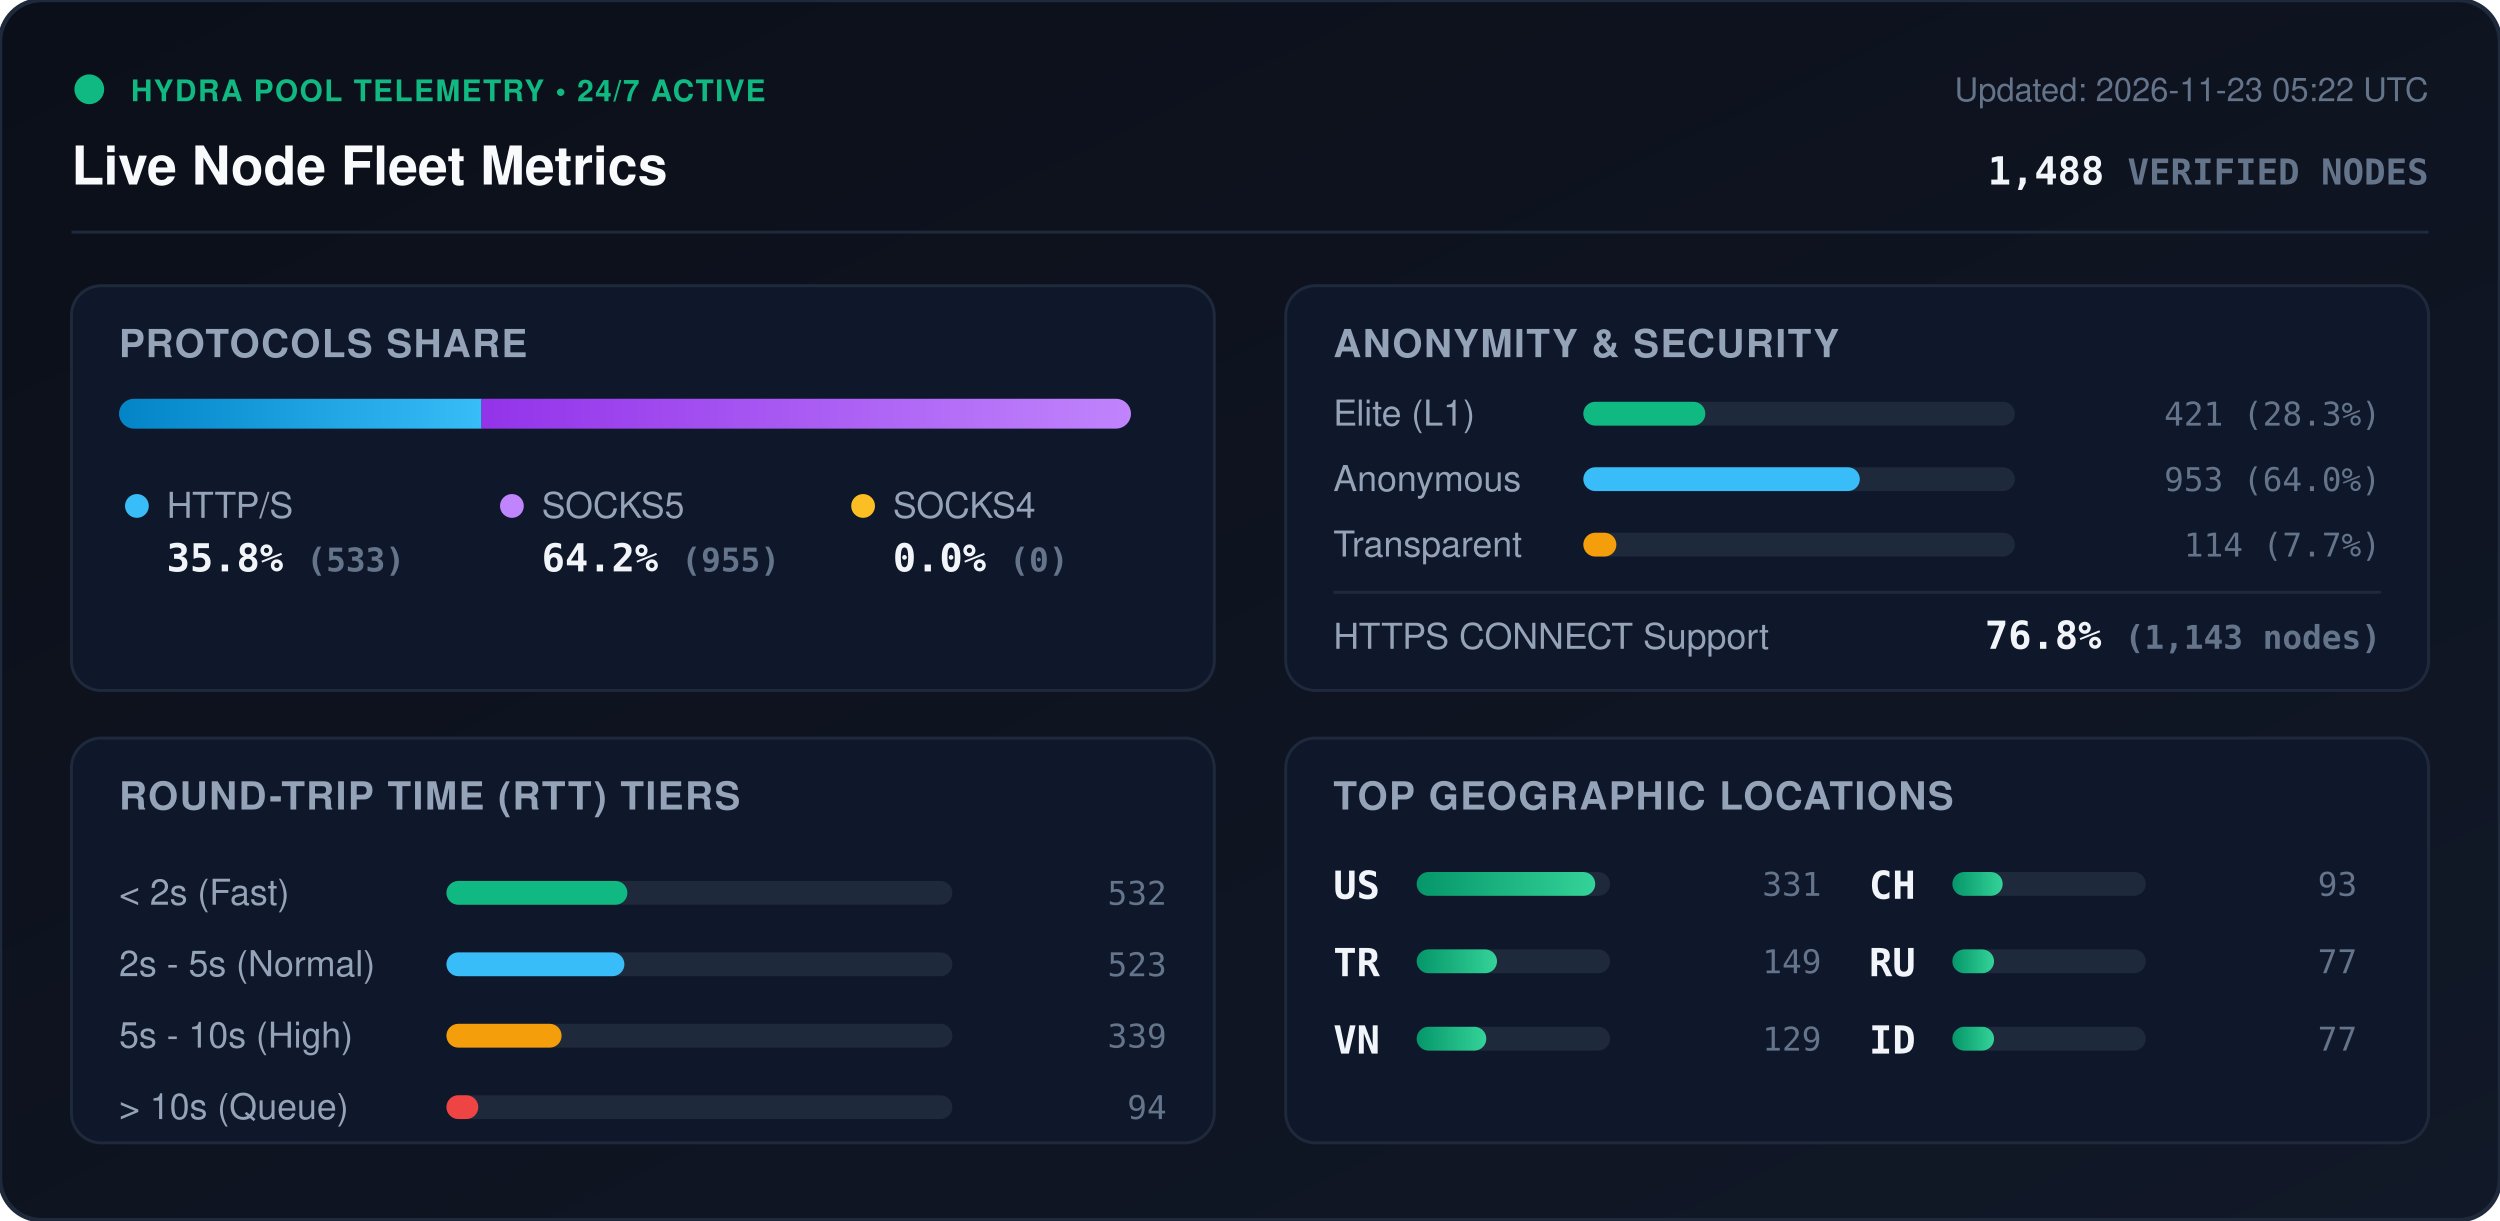
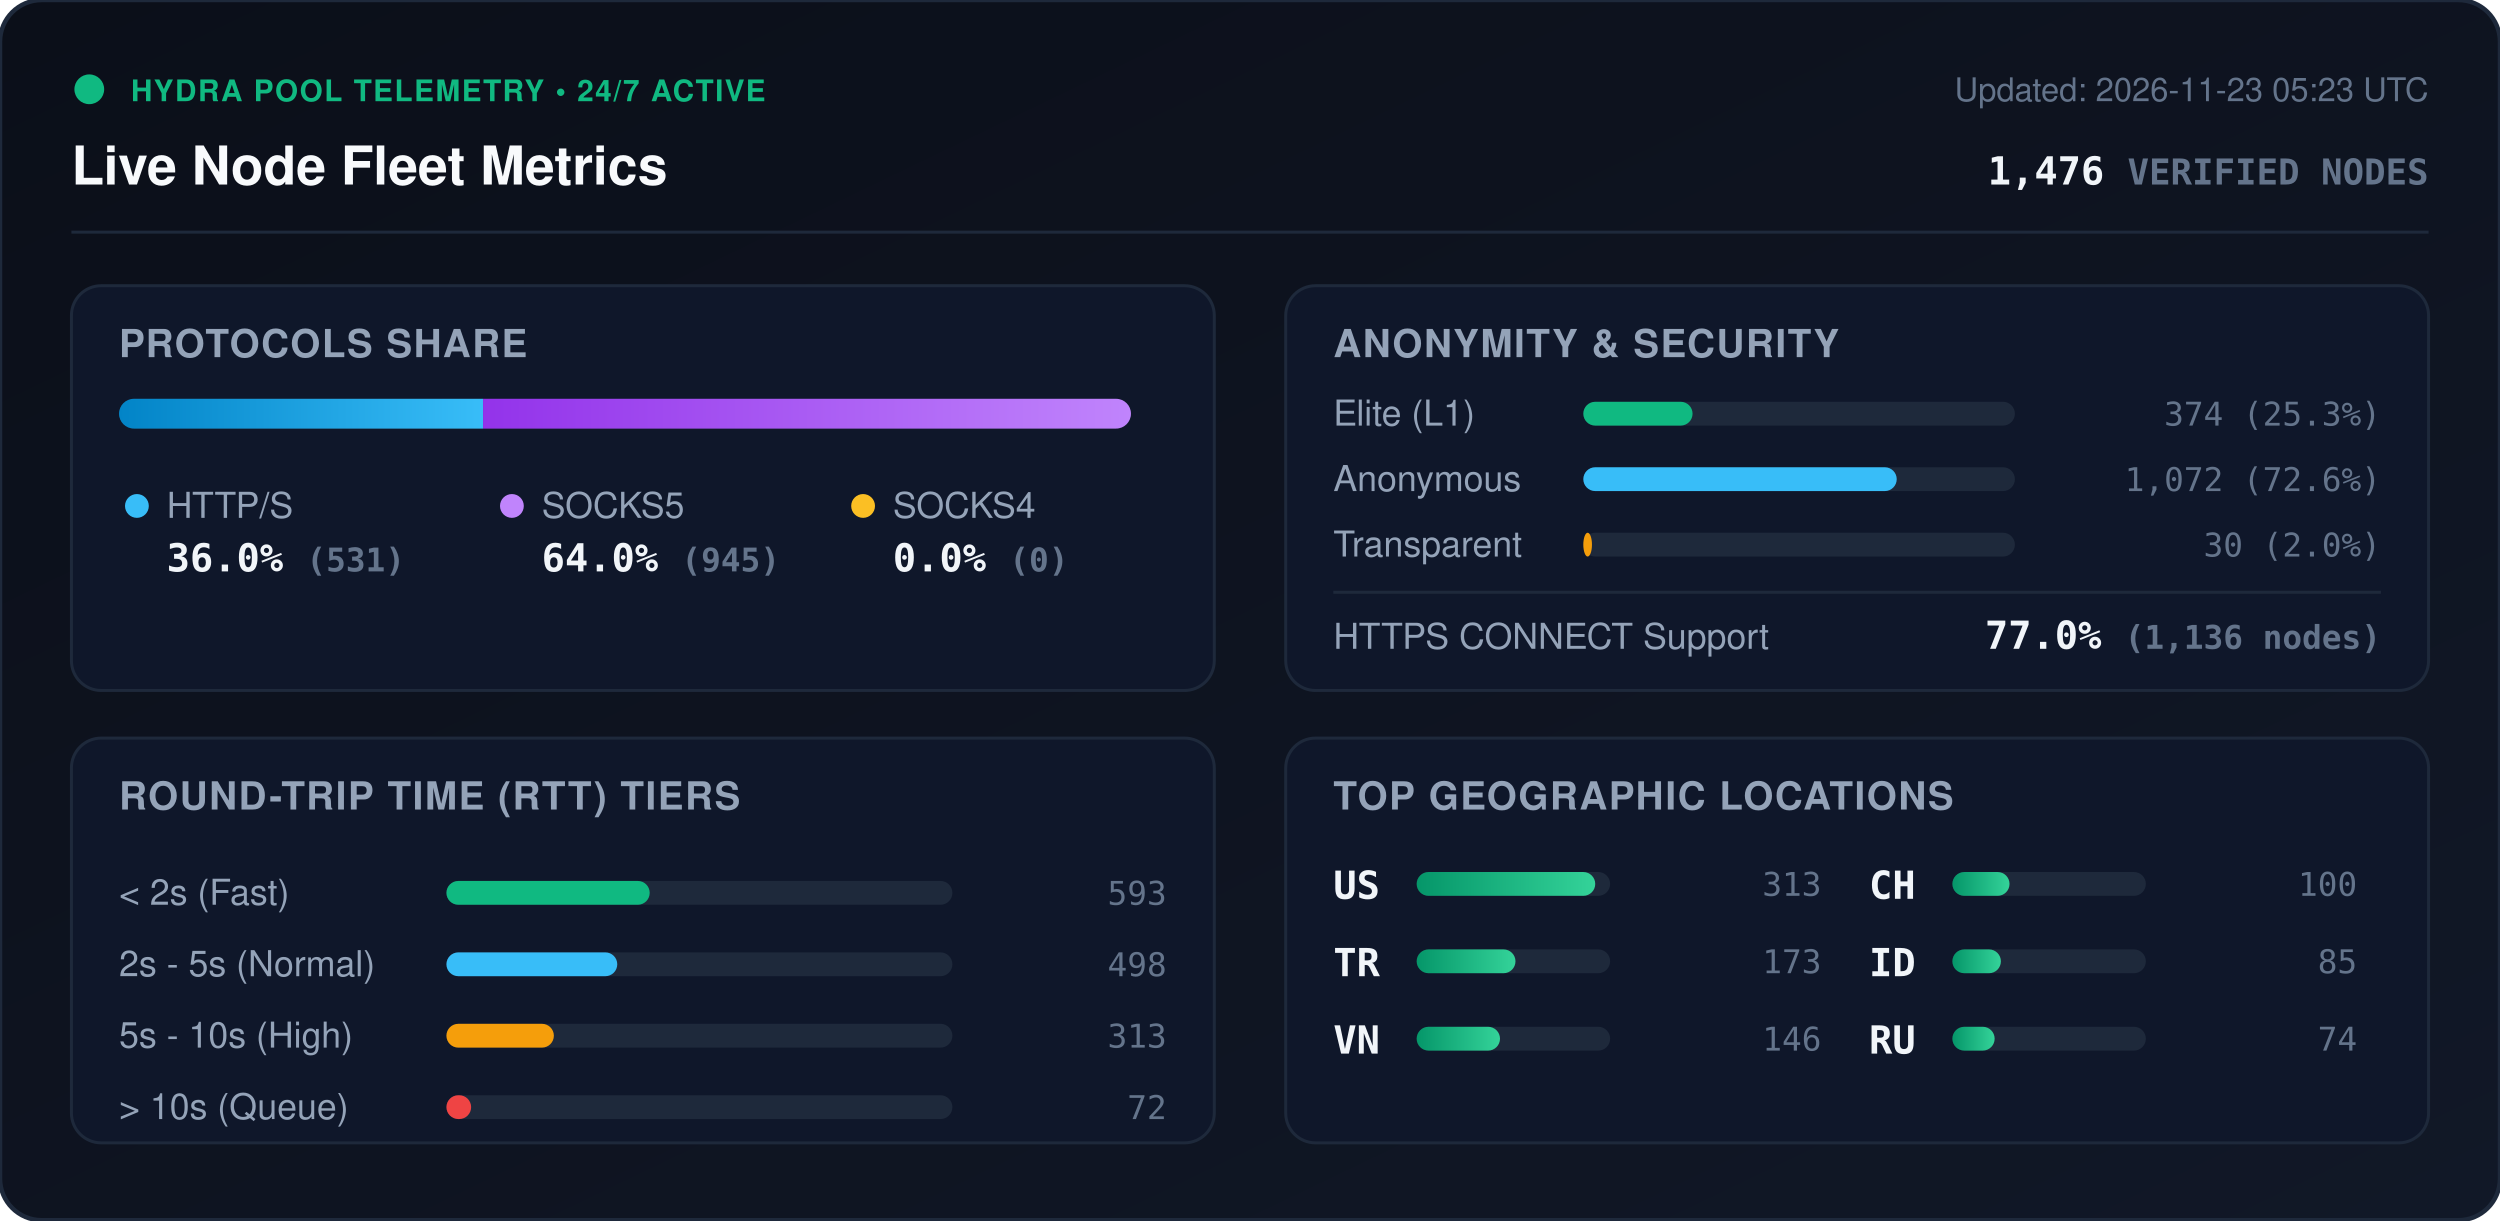
<svg xmlns="http://www.w3.org/2000/svg" viewBox="0 0 840 410" width="840" height="410" style="max-width: 100%; height: auto;">
  <defs>
    <linearGradient id="bg" x1="0%" y1="0%" x2="100%" y2="100%">
      <stop offset="0%" stop-color="#0b0f19" />
      <stop offset="100%" stop-color="#111827" />
    </linearGradient>
    <linearGradient id="bar-http" x1="0%" y1="0%" x2="100%" y2="0%">
      <stop offset="0%" stop-color="#0284c7" />
      <stop offset="100%" stop-color="#38bdf8" />
    </linearGradient>
    <linearGradient id="bar-socks5" x1="0%" y1="0%" x2="100%" y2="0%">
      <stop offset="0%" stop-color="#9333ea" />
      <stop offset="100%" stop-color="#c084fc" />
    </linearGradient>
    <linearGradient id="bar-socks4" x1="0%" y1="0%" x2="100%" y2="0%">
      <stop offset="0%" stop-color="#d97706" />
      <stop offset="100%" stop-color="#fbbf24" />
    </linearGradient>
    <linearGradient id="bar-green" x1="0%" y1="0%" x2="100%" y2="0%">
      <stop offset="0%" stop-color="#059669" />
      <stop offset="100%" stop-color="#34d399" />
    </linearGradient>
    <clipPath id="prog-track-clip">
      <rect width="340.0" height="10" rx="5" />
    </clipPath>
    <style>
      .title { font: 700 18px -apple-system, BlinkMacSystemFont, 'Segoe UI', Helvetica, Arial, sans-serif; fill: #f8fafc; }
      .sub { font: 500 11px -apple-system, BlinkMacSystemFont, 'Segoe UI', Helvetica, Arial, sans-serif; fill: #64748b; }
      .section-hdr { font: 600 13px -apple-system, BlinkMacSystemFont, 'Segoe UI', Helvetica, Arial, sans-serif; fill: #94a3b8; letter-spacing: 0.5px; }
      .metric-val { font: 700 13px -apple-system, BlinkMacSystemFont, 'Segoe UI', Helvetica, Arial, sans-serif; fill: #f1f5f9; }
      .metric-lbl { font: 500 12px -apple-system, BlinkMacSystemFont, 'Segoe UI', Helvetica, Arial, sans-serif; fill: #94a3b8; }
      .badge-txt { font: 700 10px -apple-system, BlinkMacSystemFont, 'Segoe UI', Helvetica, Arial, sans-serif; fill: #10b981; letter-spacing: 0.5px; }
      .mono { font-family: ui-monospace, SFMono-Regular, Menlo, Monaco, Consolas, monospace; }
      .pulse { animation: beacon 2s infinite ease-in-out; }
      @keyframes beacon { 0%, 100% { opacity: 1; } 50% { opacity: 0.35; } }
    </style>
  </defs>
  <rect width="840" height="410" rx="14" fill="url(#bg)" stroke="#1e293b" stroke-width="1.5" />
  <g transform="translate(24, 24)">
    <circle cx="6" cy="6" r="5" fill="#10b981" class="pulse" />
    <text x="20" y="10" class="badge-txt">HYDRA POOL TELEMETRY • 24/7 ACTIVE</text>
    <text x="0" y="38" class="title">Live Node Fleet Metrics</text>
-     <text x="792" y="10" text-anchor="end" class="sub">Updated: 2026-11-23 05:22 UTC</text>
-     <text x="792" y="38" text-anchor="end" class="metric-val mono" fill="#38bdf8">1,488 <tspan font-size="12" fill="#64748b">VERIFIED NODES</tspan>
+     <text x="792" y="10" text-anchor="end" class="sub">Updated: 2026-11-23 05:23 UTC</text>
+     <text x="792" y="38" text-anchor="end" class="metric-val mono" fill="#38bdf8">1,476 <tspan font-size="12" fill="#64748b">VERIFIED NODES</tspan>
    </text>
  </g>
  <line x1="24" y1="78" x2="816" y2="78" stroke="#1e293b" stroke-width="1" />
  <g transform="translate(24, 96)">
    <rect width="384" height="136" rx="10" fill="#0f172a" stroke="#1e293b" />
    <text x="16" y="24" class="section-hdr">PROTOCOLS SHARE</text>
    <g transform="translate(16, 38)">
      <rect width="340.0" height="10" rx="5" fill="#1e293b" />
      <g clip-path="url(#prog-track-clip)">
-         <rect x="0" width="121.8" height="10" fill="url(#bar-http)" />
-         <rect x="121.8" width="218.2" height="10" fill="url(#bar-socks5)" />
+         <rect x="0" width="122.3" height="10" fill="url(#bar-http)" />
+         <rect x="122.3" width="217.7" height="10" fill="url(#bar-socks5)" />
        <rect x="340.0" width="0.0" height="10" fill="url(#bar-socks4)" />
      </g>
    </g>
    <g transform="translate(16, 68)">
      <circle cx="6" cy="6" r="4" fill="#38bdf8" />
      <text x="16" y="10" class="metric-lbl">HTTP/S</text>
-       <text x="16" y="28" class="metric-val mono">35.8% <tspan font-size="11" fill="#64748b">(533)</tspan>
+       <text x="16" y="28" class="metric-val mono">36.0% <tspan font-size="11" fill="#64748b">(531)</tspan>
      </text>
      <circle cx="132" cy="6" r="4" fill="#c084fc" />
      <text x="142" y="10" class="metric-lbl">SOCKS5</text>
-       <text x="142" y="28" class="metric-val mono">64.2% <tspan font-size="11" fill="#64748b">(955)</tspan>
+       <text x="142" y="28" class="metric-val mono">64.0% <tspan font-size="11" fill="#64748b">(945)</tspan>
      </text>
      <circle cx="250" cy="6" r="4" fill="#fbbf24" />
      <text x="260" y="10" class="metric-lbl">SOCKS4</text>
      <text x="260" y="28" class="metric-val mono">0.0% <tspan font-size="11" fill="#64748b">(0)</tspan>
      </text>
    </g>
  </g>
  <g transform="translate(432, 96)">
    <rect width="384" height="136" rx="10" fill="#0f172a" stroke="#1e293b" />
    <text x="16" y="24" class="section-hdr">ANONYMITY &amp; SECURITY</text>
    <text x="16" y="47" class="metric-lbl">Elite (L1)</text>
    <rect x="100" y="39" width="145.0" height="8" rx="4" fill="#1e293b" />
-     <rect x="100" y="39" width="41.0" height="8" rx="4" fill="#10b981" />
-     <text x="368" y="47" text-anchor="end" class="mono sub" fill="#e2e8f0">421 (28.3%)</text>
+     <rect x="100" y="39" width="36.7" height="8" rx="4" fill="#10b981" />
+     <text x="368" y="47" text-anchor="end" class="mono sub" fill="#e2e8f0">374 (25.3%)</text>
    <text x="16" y="69" class="metric-lbl">Anonymous</text>
    <rect x="100" y="61" width="145.0" height="8" rx="4" fill="#1e293b" />
-     <rect x="100" y="61" width="92.9" height="8" rx="4" fill="#38bdf8" />
-     <text x="368" y="69" text-anchor="end" class="mono sub" fill="#e2e8f0">953 (64.0%)</text>
+     <rect x="100" y="61" width="105.3" height="8" rx="4" fill="#38bdf8" />
+     <text x="368" y="69" text-anchor="end" class="mono sub" fill="#e2e8f0">1,072 (72.6%)</text>
    <text x="16" y="91" class="metric-lbl">Transparent</text>
    <rect x="100" y="83" width="145.0" height="8" rx="4" fill="#1e293b" />
-     <rect x="100" y="83" width="11.1" height="8" rx="4" fill="#f59e0b" />
-     <text x="368" y="91" text-anchor="end" class="mono sub" fill="#e2e8f0">114 (7.7%)</text>
+     <rect x="100" y="83" width="2.9" height="8" rx="4" fill="#f59e0b" />
+     <text x="368" y="91" text-anchor="end" class="mono sub" fill="#e2e8f0">30 (2.0%)</text>
    <line x1="16" y1="103" x2="368" y2="103" stroke="#1e293b" stroke-width="1" />
    <text x="16" y="122" class="metric-lbl">HTTPS CONNECT Support</text>
-     <text x="368" y="122" text-anchor="end" class="metric-val mono" fill="#34d399">76.8% <tspan font-size="11" fill="#64748b">(1,143 nodes)</tspan>
+     <text x="368" y="122" text-anchor="end" class="metric-val mono" fill="#34d399">77.0% <tspan font-size="11" fill="#64748b">(1,136 nodes)</tspan>
    </text>
  </g>
  <g transform="translate(24, 248)">
    <rect width="384" height="136" rx="10" fill="#0f172a" stroke="#1e293b" />
    <text x="16" y="24" class="section-hdr">ROUND-TRIP TIME (RTT) TIERS</text>
    <g transform="translate(16, 42)">
      <text x="0" y="14" class="metric-lbl">&lt; 2s (Fast)</text>
      <rect x="110" y="6" width="170" height="8" rx="4" fill="#1e293b" />
-       <rect x="110" y="6" width="60.8" height="8" rx="4" fill="#10b981" />
-       <text x="352" y="14" text-anchor="end" class="mono sub">532</text>
+       <rect x="110" y="6" width="68.3" height="8" rx="4" fill="#10b981" />
+       <text x="352" y="14" text-anchor="end" class="mono sub">593</text>
      <text x="0" y="38" class="metric-lbl">2s - 5s (Normal)</text>
      <rect x="110" y="30" width="170" height="8" rx="4" fill="#1e293b" />
-       <rect x="110" y="30" width="59.8" height="8" rx="4" fill="#38bdf8" />
-       <text x="352" y="38" text-anchor="end" class="mono sub">523</text>
+       <rect x="110" y="30" width="57.4" height="8" rx="4" fill="#38bdf8" />
+       <text x="352" y="38" text-anchor="end" class="mono sub">498</text>
      <text x="0" y="62" class="metric-lbl">5s - 10s (High)</text>
      <rect x="110" y="54" width="170" height="8" rx="4" fill="#1e293b" />
-       <rect x="110" y="54" width="38.7" height="8" rx="4" fill="#f59e0b" />
-       <text x="352" y="62" text-anchor="end" class="mono sub">339</text>
+       <rect x="110" y="54" width="36.1" height="8" rx="4" fill="#f59e0b" />
+       <text x="352" y="62" text-anchor="end" class="mono sub">313</text>
      <text x="0" y="86" class="metric-lbl">&gt; 10s (Queue)</text>
      <rect x="110" y="78" width="170" height="8" rx="4" fill="#1e293b" />
-       <rect x="110" y="78" width="10.7" height="8" rx="4" fill="#ef4444" />
-       <text x="352" y="86" text-anchor="end" class="mono sub">94</text>
+       <rect x="110" y="78" width="8.3" height="8" rx="4" fill="#ef4444" />
+       <text x="352" y="86" text-anchor="end" class="mono sub">72</text>
    </g>
  </g>
  <g transform="translate(432, 248)">
    <rect width="384" height="136" rx="10" fill="#0f172a" stroke="#1e293b" />
    <text x="16" y="24" class="section-hdr">TOP GEOGRAPHIC LOCATIONS</text>
    <g transform="translate(16, 42)">
      <g transform="translate(0, 0)">
        <text x="0" y="12" class="mono metric-val" font-size="12">US</text>
        <rect x="28" y="3" width="65" height="8" rx="4" fill="#1e293b" />
        <rect x="28" y="3" width="60.0" height="8" rx="4" fill="url(#bar-green)" />
-         <text x="164" y="11" text-anchor="end" class="mono sub">331</text>
+         <text x="164" y="11" text-anchor="end" class="mono sub">313</text>
      </g>
      <g transform="translate(0, 26)">
        <text x="0" y="12" class="mono metric-val" font-size="12">TR</text>
        <rect x="28" y="3" width="65" height="8" rx="4" fill="#1e293b" />
-         <rect x="28" y="3" width="27.0" height="8" rx="4" fill="url(#bar-green)" />
-         <text x="164" y="11" text-anchor="end" class="mono sub">149</text>
+         <rect x="28" y="3" width="33.2" height="8" rx="4" fill="url(#bar-green)" />
+         <text x="164" y="11" text-anchor="end" class="mono sub">173</text>
      </g>
      <g transform="translate(0, 52)">
        <text x="0" y="12" class="mono metric-val" font-size="12">VN</text>
        <rect x="28" y="3" width="65" height="8" rx="4" fill="#1e293b" />
-         <rect x="28" y="3" width="23.4" height="8" rx="4" fill="url(#bar-green)" />
-         <text x="164" y="11" text-anchor="end" class="mono sub">129</text>
+         <rect x="28" y="3" width="28.0" height="8" rx="4" fill="url(#bar-green)" />
+         <text x="164" y="11" text-anchor="end" class="mono sub">146</text>
      </g>
      <g transform="translate(180, 0)">
        <text x="0" y="12" class="mono metric-val" font-size="12">CH</text>
        <rect x="28" y="3" width="65" height="8" rx="4" fill="#1e293b" />
-         <rect x="28" y="3" width="16.9" height="8" rx="4" fill="url(#bar-green)" />
-         <text x="164" y="11" text-anchor="end" class="mono sub">93</text>
+         <rect x="28" y="3" width="19.2" height="8" rx="4" fill="url(#bar-green)" />
+         <text x="164" y="11" text-anchor="end" class="mono sub">100</text>
      </g>
      <g transform="translate(180, 26)">
+         <text x="0" y="12" class="mono metric-val" font-size="12">ID</text>
+         <rect x="28" y="3" width="65" height="8" rx="4" fill="#1e293b" />
+         <rect x="28" y="3" width="16.3" height="8" rx="4" fill="url(#bar-green)" />
+         <text x="164" y="11" text-anchor="end" class="mono sub">85</text>
+       </g>
+       <g transform="translate(180, 52)">
        <text x="0" y="12" class="mono metric-val" font-size="12">RU</text>
        <rect x="28" y="3" width="65" height="8" rx="4" fill="#1e293b" />
-         <rect x="28" y="3" width="14.0" height="8" rx="4" fill="url(#bar-green)" />
-         <text x="164" y="11" text-anchor="end" class="mono sub">77</text>
-       </g>
-       <g transform="translate(180, 52)">
-         <text x="0" y="12" class="mono metric-val" font-size="12">ID</text>
-         <rect x="28" y="3" width="65" height="8" rx="4" fill="#1e293b" />
-         <rect x="28" y="3" width="14.0" height="8" rx="4" fill="url(#bar-green)" />
-         <text x="164" y="11" text-anchor="end" class="mono sub">77</text>
+         <rect x="28" y="3" width="14.2" height="8" rx="4" fill="url(#bar-green)" />
+         <text x="164" y="11" text-anchor="end" class="mono sub">74</text>
      </g>
    </g>
  </g>
</svg>
